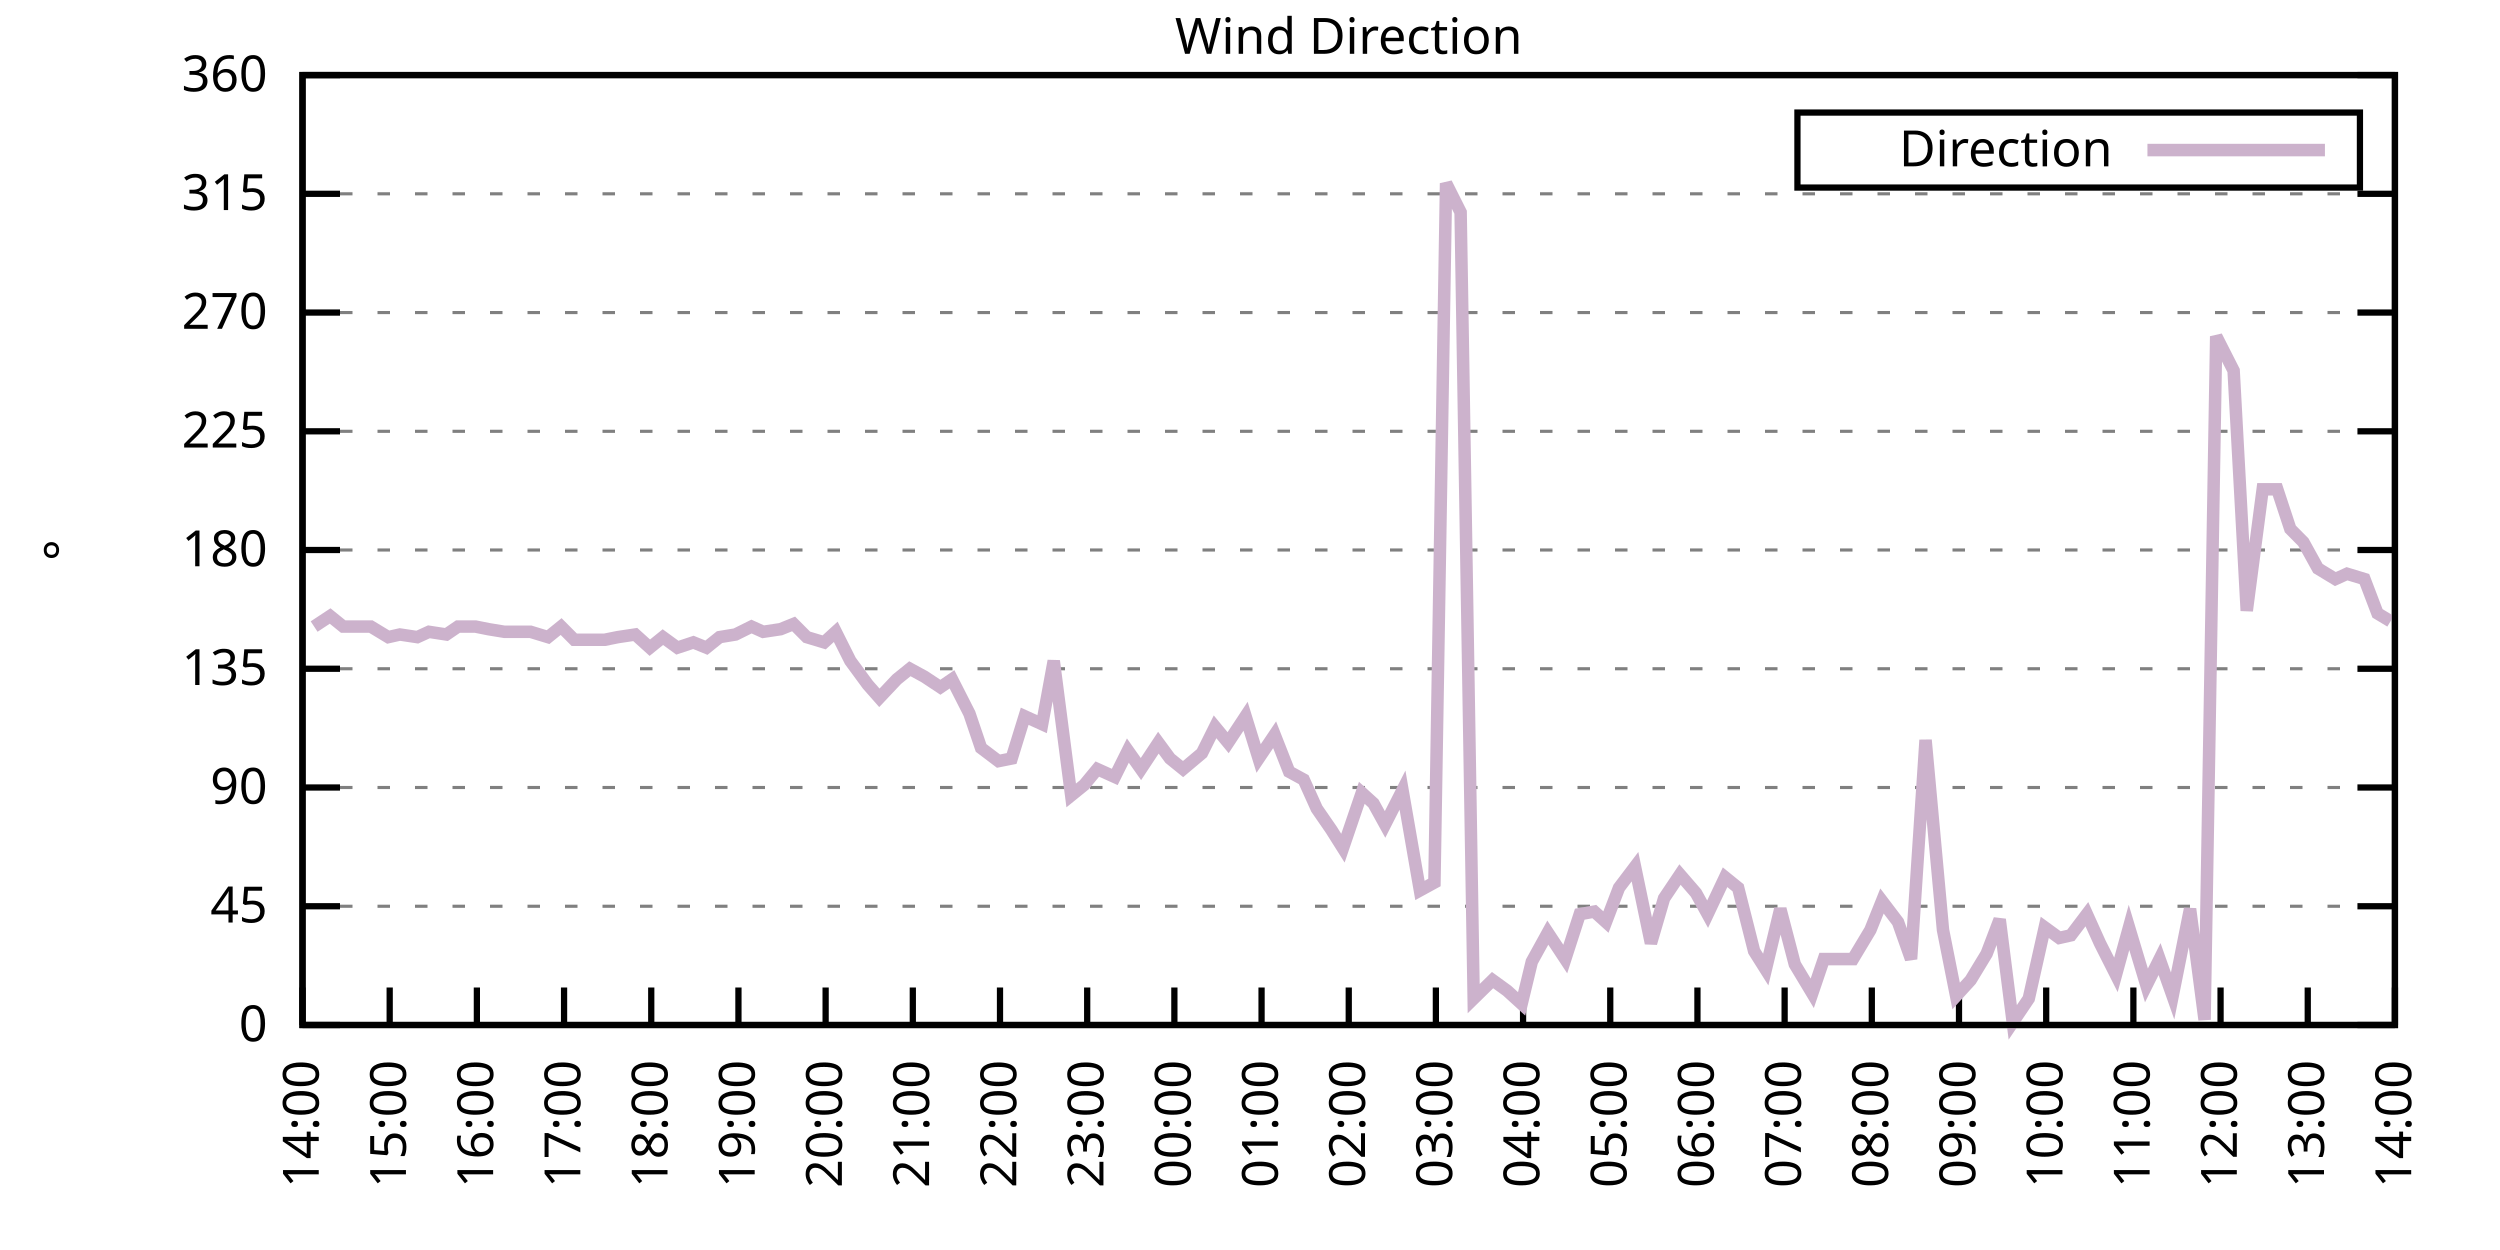
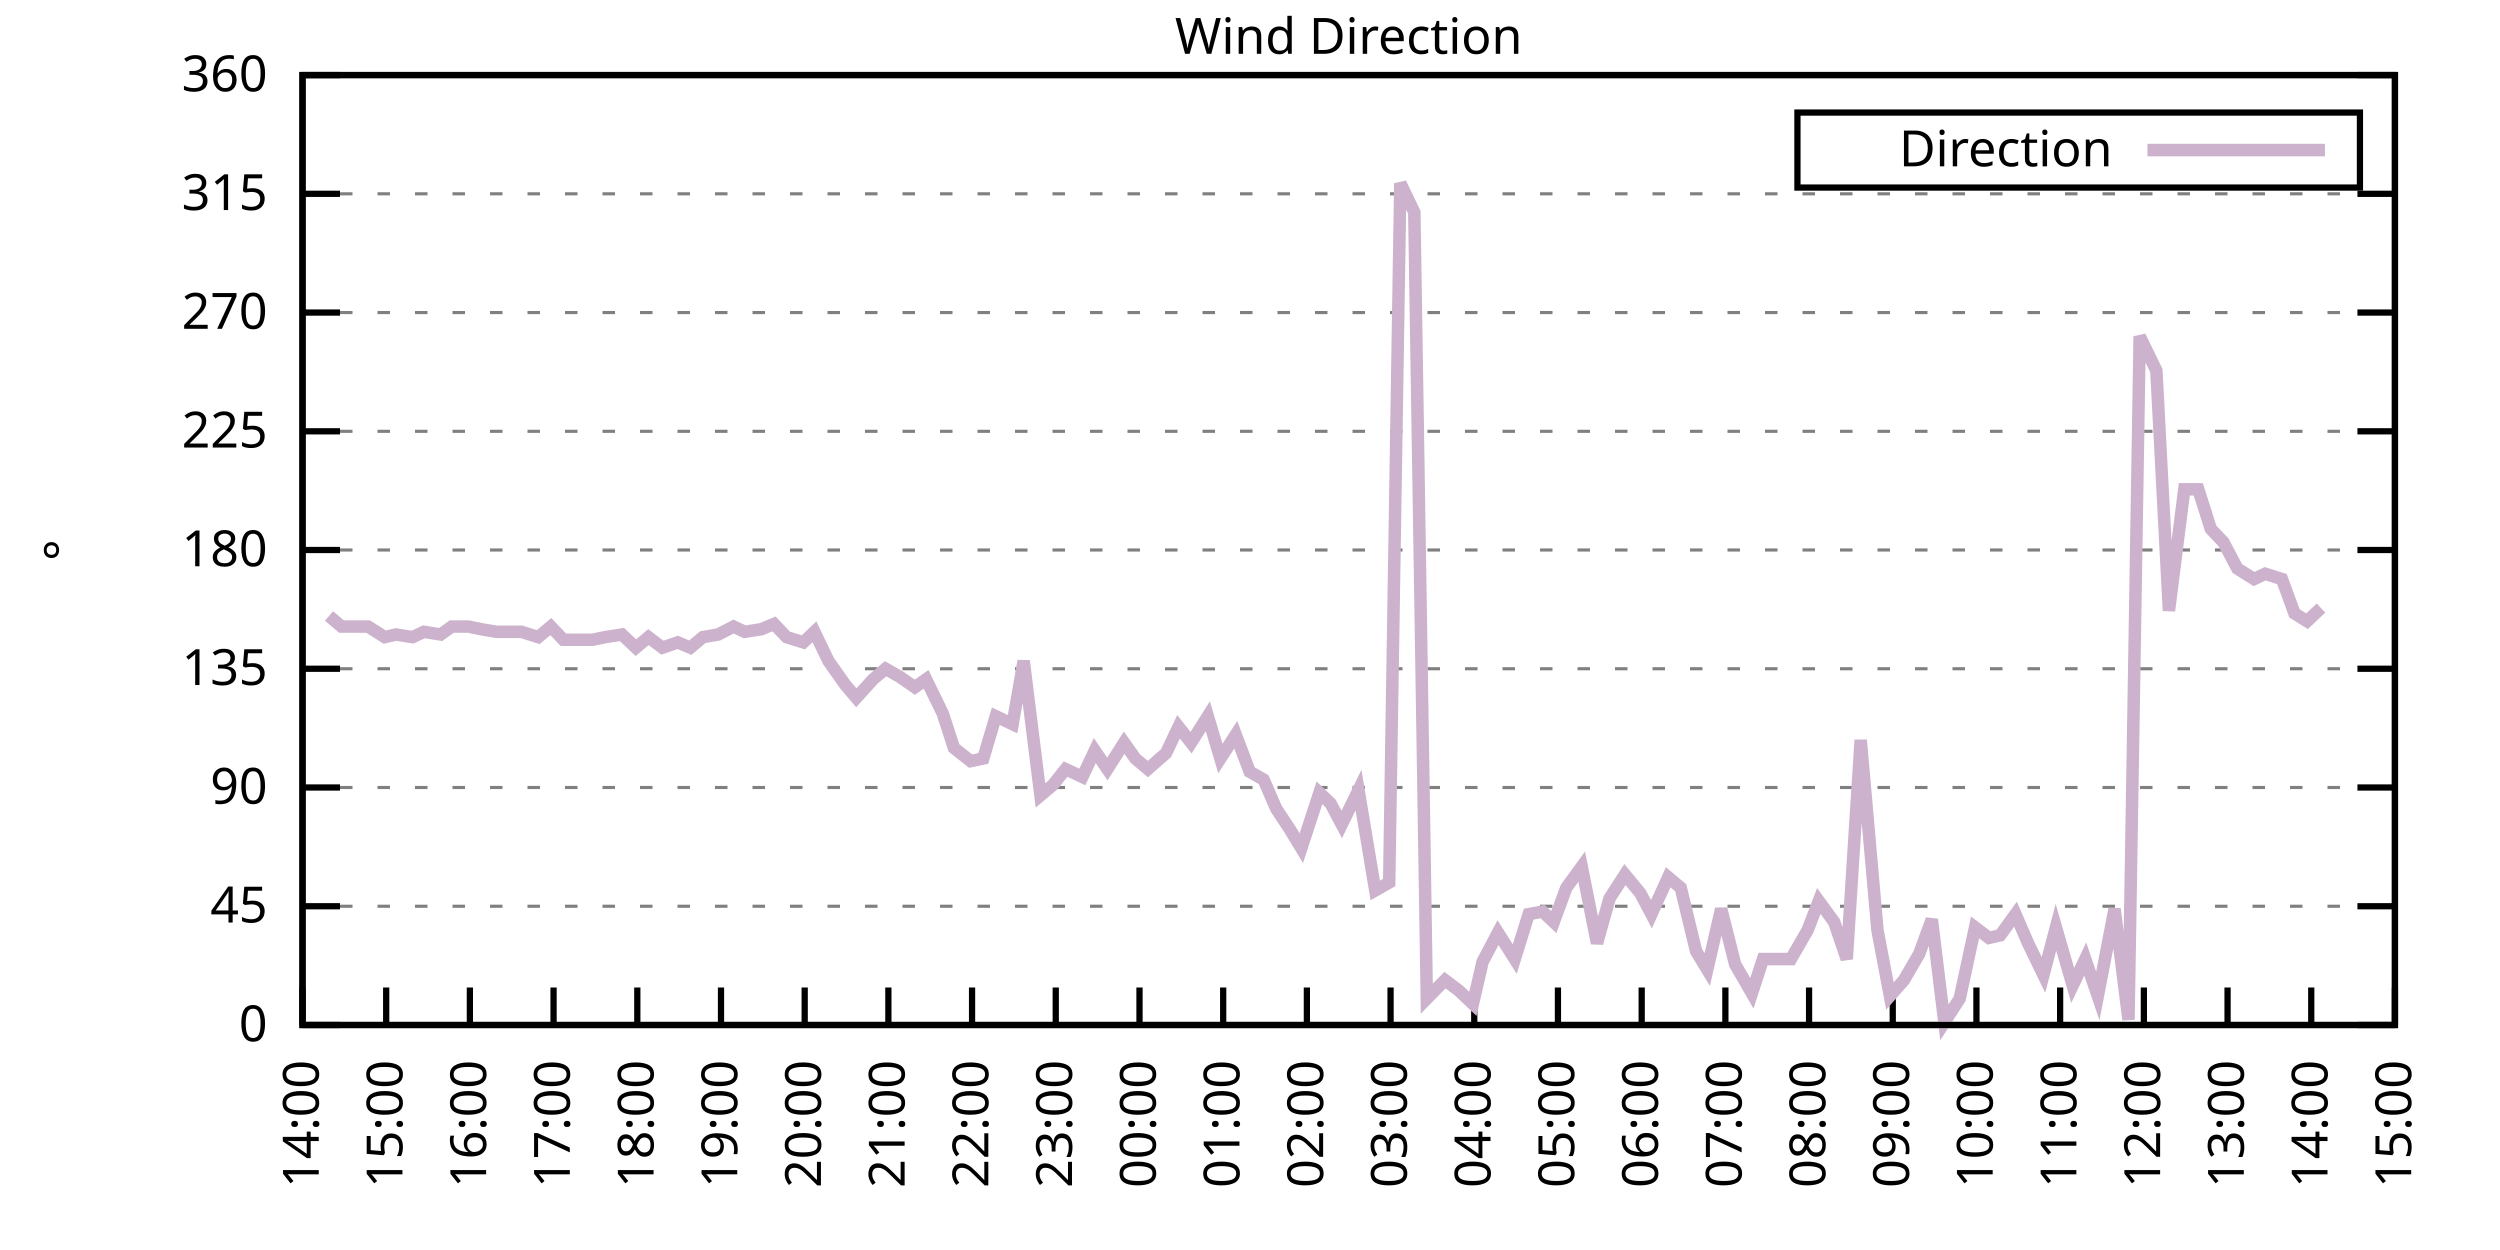
<svg xmlns="http://www.w3.org/2000/svg" xmlns:xlink="http://www.w3.org/1999/xlink" width="400" height="200" viewBox="0 0 400 200">
  <g id="gnuplot_canvas">
    <rect x="0" y="0" width="400" height="200" fill="none" />
    <defs>
      <circle id="gpDot" r="0.5" stroke-width="0.5" stroke="currentColor" />
      <path id="gpPt0" stroke-width="0.333" stroke="currentColor" d="M-1,0 h2 M0,-1 v2" />
      <path id="gpPt1" stroke-width="0.333" stroke="currentColor" d="M-1,-1 L1,1 M1,-1 L-1,1" />
      <path id="gpPt2" stroke-width="0.333" stroke="currentColor" d="M-1,0 L1,0 M0,-1 L0,1 M-1,-1 L1,1 M-1,1 L1,-1" />
      <rect id="gpPt3" stroke-width="0.333" stroke="currentColor" x="-1" y="-1" width="2" height="2" />
      <rect id="gpPt4" stroke-width="0.333" stroke="currentColor" fill="currentColor" x="-1" y="-1" width="2" height="2" />
      <circle id="gpPt5" stroke-width="0.333" stroke="currentColor" cx="0" cy="0" r="1" />
      <use xlink:href="#gpPt5" id="gpPt6" fill="currentColor" stroke="none" />
      <path id="gpPt7" stroke-width="0.333" stroke="currentColor" d="M0,-1.33 L-1.33,0.67 L1.33,0.67 z" />
      <use xlink:href="#gpPt7" id="gpPt8" fill="currentColor" stroke="none" />
      <use xlink:href="#gpPt7" id="gpPt9" stroke="currentColor" transform="rotate(180)" />
      <use xlink:href="#gpPt9" id="gpPt10" fill="currentColor" stroke="none" />
      <use xlink:href="#gpPt3" id="gpPt11" stroke="currentColor" transform="rotate(45)" />
      <use xlink:href="#gpPt11" id="gpPt12" fill="currentColor" stroke="none" />
      <path id="gpPt13" stroke-width="0.333" stroke="currentColor" d="M0,1.330 L1.265,0.411 L0.782,-1.067 L-0.782,-1.076 L-1.265,0.411 z" />
      <use xlink:href="#gpPt13" id="gpPt14" fill="currentColor" stroke="none" />
      <filter id="textbox" filterUnits="objectBoundingBox" x="0" y="0" height="1" width="1">
        <feFlood flood-color="white" flood-opacity="1" result="bgnd" />
        <feComposite in="SourceGraphic" in2="bgnd" operator="atop" />
      </filter>
      <filter id="greybox" filterUnits="objectBoundingBox" x="0" y="0" height="1" width="1">
        <feFlood flood-color="lightgrey" flood-opacity="1" result="grey" />
        <feComposite in="SourceGraphic" in2="grey" operator="atop" />
      </filter>
    </defs>
    <g fill="none" color="white" stroke="currentColor" stroke-width="1.00" stroke-linecap="butt" stroke-linejoin="miter">
</g>
    <g fill="none" color="black" stroke="currentColor" stroke-width="1.00" stroke-linecap="butt" stroke-linejoin="miter">
      <g stroke="none" shape-rendering="crispEdges">
        <polygon fill="rgb(255, 255, 255)" points="48.40,164.00 383.18,164.00 383.18,12.02 48.40,12.02 " />
      </g>
    </g>
    <g fill="none" color="black" stroke="currentColor" stroke-width="1.00" stroke-linecap="butt" stroke-linejoin="miter">
</g>
    <g fill="none" color="black" stroke="black" stroke-width="0.50" stroke-linecap="butt" stroke-linejoin="miter">
</g>
    <g fill="none" color="gray" stroke="currentColor" stroke-width="0.50" stroke-linecap="butt" stroke-linejoin="miter">
      <path stroke="gray" stroke-dasharray="2,4" class="gridline" d="M48.40,164.00 L383.19,164.00  " />
    </g>
    <g fill="none" color="gray" stroke="gray" stroke-width="1.00" stroke-linecap="butt" stroke-linejoin="miter">
</g>
    <g fill="none" color="black" stroke="currentColor" stroke-width="1.00" stroke-linecap="butt" stroke-linejoin="miter">
      <path stroke="black" d="M48.40,164.00 L54.40,164.00 M383.19,164.00 L377.19,164.00  " />
      <g transform="translate(42.80,166.60)" stroke="none" fill="black" font-family="Sans" font-size="8.00" text-anchor="end">
        <text>
          <tspan font-family="Sans"> 0</tspan>
        </text>
      </g>
    </g>
    <g fill="none" color="black" stroke="currentColor" stroke-width="1.00" stroke-linecap="butt" stroke-linejoin="miter">
</g>
    <g fill="none" color="black" stroke="black" stroke-width="0.50" stroke-linecap="butt" stroke-linejoin="miter">
</g>
    <g fill="none" color="gray" stroke="currentColor" stroke-width="0.50" stroke-linecap="butt" stroke-linejoin="miter">
      <path stroke="gray" stroke-dasharray="2,4" class="gridline" d="M48.40,145.00 L383.19,145.00  " />
    </g>
    <g fill="none" color="gray" stroke="gray" stroke-width="1.00" stroke-linecap="butt" stroke-linejoin="miter">
</g>
    <g fill="none" color="black" stroke="currentColor" stroke-width="1.00" stroke-linecap="butt" stroke-linejoin="miter">
      <path stroke="black" d="M48.40,145.00 L54.40,145.00 M383.19,145.00 L377.19,145.00  " />
      <g transform="translate(42.80,147.60)" stroke="none" fill="black" font-family="Sans" font-size="8.00" text-anchor="end">
        <text>
          <tspan font-family="Sans"> 45</tspan>
        </text>
      </g>
    </g>
    <g fill="none" color="black" stroke="currentColor" stroke-width="1.00" stroke-linecap="butt" stroke-linejoin="miter">
</g>
    <g fill="none" color="black" stroke="black" stroke-width="0.50" stroke-linecap="butt" stroke-linejoin="miter">
</g>
    <g fill="none" color="gray" stroke="currentColor" stroke-width="0.50" stroke-linecap="butt" stroke-linejoin="miter">
      <path stroke="gray" stroke-dasharray="2,4" class="gridline" d="M48.40,126.00 L383.19,126.00  " />
    </g>
    <g fill="none" color="gray" stroke="gray" stroke-width="1.00" stroke-linecap="butt" stroke-linejoin="miter">
</g>
    <g fill="none" color="black" stroke="currentColor" stroke-width="1.00" stroke-linecap="butt" stroke-linejoin="miter">
      <path stroke="black" d="M48.40,126.00 L54.40,126.00 M383.19,126.00 L377.19,126.00  " />
      <g transform="translate(42.80,128.60)" stroke="none" fill="black" font-family="Sans" font-size="8.00" text-anchor="end">
        <text>
          <tspan font-family="Sans"> 90</tspan>
        </text>
      </g>
    </g>
    <g fill="none" color="black" stroke="currentColor" stroke-width="1.00" stroke-linecap="butt" stroke-linejoin="miter">
</g>
    <g fill="none" color="black" stroke="black" stroke-width="0.50" stroke-linecap="butt" stroke-linejoin="miter">
</g>
    <g fill="none" color="gray" stroke="currentColor" stroke-width="0.50" stroke-linecap="butt" stroke-linejoin="miter">
      <path stroke="gray" stroke-dasharray="2,4" class="gridline" d="M48.40,107.00 L383.19,107.00  " />
    </g>
    <g fill="none" color="gray" stroke="gray" stroke-width="1.00" stroke-linecap="butt" stroke-linejoin="miter">
</g>
    <g fill="none" color="black" stroke="currentColor" stroke-width="1.00" stroke-linecap="butt" stroke-linejoin="miter">
      <path stroke="black" d="M48.40,107.00 L54.40,107.00 M383.19,107.00 L377.19,107.00  " />
      <g transform="translate(42.80,109.60)" stroke="none" fill="black" font-family="Sans" font-size="8.00" text-anchor="end">
        <text>
          <tspan font-family="Sans"> 135</tspan>
        </text>
      </g>
    </g>
    <g fill="none" color="black" stroke="currentColor" stroke-width="1.00" stroke-linecap="butt" stroke-linejoin="miter">
</g>
    <g fill="none" color="black" stroke="black" stroke-width="0.50" stroke-linecap="butt" stroke-linejoin="miter">
</g>
    <g fill="none" color="gray" stroke="currentColor" stroke-width="0.50" stroke-linecap="butt" stroke-linejoin="miter">
      <path stroke="gray" stroke-dasharray="2,4" class="gridline" d="M48.40,88.00 L383.19,88.00  " />
    </g>
    <g fill="none" color="gray" stroke="gray" stroke-width="1.00" stroke-linecap="butt" stroke-linejoin="miter">
</g>
    <g fill="none" color="black" stroke="currentColor" stroke-width="1.00" stroke-linecap="butt" stroke-linejoin="miter">
      <path stroke="black" d="M48.40,88.00 L54.40,88.00 M383.19,88.00 L377.19,88.00  " />
      <g transform="translate(42.80,90.60)" stroke="none" fill="black" font-family="Sans" font-size="8.00" text-anchor="end">
        <text>
          <tspan font-family="Sans"> 180</tspan>
        </text>
      </g>
    </g>
    <g fill="none" color="black" stroke="currentColor" stroke-width="1.00" stroke-linecap="butt" stroke-linejoin="miter">
</g>
    <g fill="none" color="black" stroke="black" stroke-width="0.50" stroke-linecap="butt" stroke-linejoin="miter">
</g>
    <g fill="none" color="gray" stroke="currentColor" stroke-width="0.50" stroke-linecap="butt" stroke-linejoin="miter">
      <path stroke="gray" stroke-dasharray="2,4" class="gridline" d="M48.40,69.01 L383.19,69.01  " />
    </g>
    <g fill="none" color="gray" stroke="gray" stroke-width="1.00" stroke-linecap="butt" stroke-linejoin="miter">
</g>
    <g fill="none" color="black" stroke="currentColor" stroke-width="1.00" stroke-linecap="butt" stroke-linejoin="miter">
      <path stroke="black" d="M48.40,69.01 L54.40,69.01 M383.19,69.01 L377.19,69.01  " />
      <g transform="translate(42.80,71.61)" stroke="none" fill="black" font-family="Sans" font-size="8.00" text-anchor="end">
        <text>
          <tspan font-family="Sans"> 225</tspan>
        </text>
      </g>
    </g>
    <g fill="none" color="black" stroke="currentColor" stroke-width="1.00" stroke-linecap="butt" stroke-linejoin="miter">
</g>
    <g fill="none" color="black" stroke="black" stroke-width="0.50" stroke-linecap="butt" stroke-linejoin="miter">
</g>
    <g fill="none" color="gray" stroke="currentColor" stroke-width="0.50" stroke-linecap="butt" stroke-linejoin="miter">
      <path stroke="gray" stroke-dasharray="2,4" class="gridline" d="M48.40,50.01 L383.19,50.01  " />
    </g>
    <g fill="none" color="gray" stroke="gray" stroke-width="1.00" stroke-linecap="butt" stroke-linejoin="miter">
</g>
    <g fill="none" color="black" stroke="currentColor" stroke-width="1.00" stroke-linecap="butt" stroke-linejoin="miter">
      <path stroke="black" d="M48.40,50.01 L54.40,50.01 M383.19,50.01 L377.19,50.01  " />
      <g transform="translate(42.80,52.61)" stroke="none" fill="black" font-family="Sans" font-size="8.00" text-anchor="end">
        <text>
          <tspan font-family="Sans"> 270</tspan>
        </text>
      </g>
    </g>
    <g fill="none" color="black" stroke="currentColor" stroke-width="1.00" stroke-linecap="butt" stroke-linejoin="miter">
</g>
    <g fill="none" color="black" stroke="black" stroke-width="0.50" stroke-linecap="butt" stroke-linejoin="miter">
</g>
    <g fill="none" color="gray" stroke="currentColor" stroke-width="0.50" stroke-linecap="butt" stroke-linejoin="miter">
      <path stroke="gray" stroke-dasharray="2,4" class="gridline" d="M48.40,31.01 L383.19,31.01  " />
    </g>
    <g fill="none" color="gray" stroke="gray" stroke-width="1.00" stroke-linecap="butt" stroke-linejoin="miter">
</g>
    <g fill="none" color="black" stroke="currentColor" stroke-width="1.00" stroke-linecap="butt" stroke-linejoin="miter">
      <path stroke="black" d="M48.40,31.01 L54.40,31.01 M383.19,31.01 L377.19,31.01  " />
      <g transform="translate(42.80,33.61)" stroke="none" fill="black" font-family="Sans" font-size="8.00" text-anchor="end">
        <text>
          <tspan font-family="Sans"> 315</tspan>
        </text>
      </g>
    </g>
    <g fill="none" color="black" stroke="currentColor" stroke-width="1.00" stroke-linecap="butt" stroke-linejoin="miter">
</g>
    <g fill="none" color="black" stroke="black" stroke-width="0.50" stroke-linecap="butt" stroke-linejoin="miter">
</g>
    <g fill="none" color="gray" stroke="currentColor" stroke-width="0.50" stroke-linecap="butt" stroke-linejoin="miter">
      <path stroke="gray" stroke-dasharray="2,4" class="gridline" d="M48.40,12.01 L383.19,12.01  " />
    </g>
    <g fill="none" color="gray" stroke="gray" stroke-width="1.00" stroke-linecap="butt" stroke-linejoin="miter">
</g>
    <g fill="none" color="black" stroke="currentColor" stroke-width="1.00" stroke-linecap="butt" stroke-linejoin="miter">
      <path stroke="black" d="M48.40,12.01 L54.40,12.01 M383.19,12.01 L377.19,12.01  " />
      <g transform="translate(42.80,14.61)" stroke="none" fill="black" font-family="Sans" font-size="8.00" text-anchor="end">
        <text>
          <tspan font-family="Sans"> 360</tspan>
        </text>
      </g>
    </g>
    <g fill="none" color="black" stroke="currentColor" stroke-width="1.00" stroke-linecap="butt" stroke-linejoin="miter">
      <path stroke="black" d="M48.40,164.00 L48.40,158.00  " />
      <g transform="translate(51.00,169.60) rotate(270.00)" stroke="none" fill="black" font-family="Sans" font-size="8.00" text-anchor="end">
        <text>
          <tspan font-family="Sans">14:00</tspan>
        </text>
      </g>
    </g>
    <g fill="none" color="black" stroke="currentColor" stroke-width="1.00" stroke-linecap="butt" stroke-linejoin="miter">
-       <path stroke="black" d="M62.35,164.00 L62.35,158.00  " />
-       <g transform="translate(64.95,169.60) rotate(270.00)" stroke="none" fill="black" font-family="Sans" font-size="8.00" text-anchor="end">
+       <path stroke="black" d="M61.79,164.00 L61.79,158.00  " />
+       <g transform="translate(64.39,169.60) rotate(270.00)" stroke="none" fill="black" font-family="Sans" font-size="8.00" text-anchor="end">
        <text>
          <tspan font-family="Sans">15:00</tspan>
        </text>
      </g>
    </g>
    <g fill="none" color="black" stroke="currentColor" stroke-width="1.00" stroke-linecap="butt" stroke-linejoin="miter">
-       <path stroke="black" d="M76.30,164.00 L76.30,158.00  " />
-       <g transform="translate(78.90,169.60) rotate(270.00)" stroke="none" fill="black" font-family="Sans" font-size="8.00" text-anchor="end">
+       <path stroke="black" d="M75.18,164.00 L75.18,158.00  " />
+       <g transform="translate(77.78,169.60) rotate(270.00)" stroke="none" fill="black" font-family="Sans" font-size="8.00" text-anchor="end">
        <text>
          <tspan font-family="Sans">16:00</tspan>
        </text>
      </g>
    </g>
    <g fill="none" color="black" stroke="currentColor" stroke-width="1.00" stroke-linecap="butt" stroke-linejoin="miter">
-       <path stroke="black" d="M90.25,164.00 L90.25,158.00  " />
-       <g transform="translate(92.85,169.60) rotate(270.00)" stroke="none" fill="black" font-family="Sans" font-size="8.00" text-anchor="end">
+       <path stroke="black" d="M88.57,164.00 L88.57,158.00  " />
+       <g transform="translate(91.17,169.60) rotate(270.00)" stroke="none" fill="black" font-family="Sans" font-size="8.00" text-anchor="end">
        <text>
          <tspan font-family="Sans">17:00</tspan>
        </text>
      </g>
    </g>
    <g fill="none" color="black" stroke="currentColor" stroke-width="1.00" stroke-linecap="butt" stroke-linejoin="miter">
-       <path stroke="black" d="M104.20,164.00 L104.20,158.00  " />
-       <g transform="translate(106.80,169.60) rotate(270.00)" stroke="none" fill="black" font-family="Sans" font-size="8.00" text-anchor="end">
+       <path stroke="black" d="M101.97,164.00 L101.97,158.00  " />
+       <g transform="translate(104.57,169.60) rotate(270.00)" stroke="none" fill="black" font-family="Sans" font-size="8.00" text-anchor="end">
        <text>
          <tspan font-family="Sans">18:00</tspan>
        </text>
      </g>
    </g>
    <g fill="none" color="black" stroke="currentColor" stroke-width="1.00" stroke-linecap="butt" stroke-linejoin="miter">
-       <path stroke="black" d="M118.15,164.00 L118.15,158.00  " />
-       <g transform="translate(120.75,169.60) rotate(270.00)" stroke="none" fill="black" font-family="Sans" font-size="8.00" text-anchor="end">
+       <path stroke="black" d="M115.36,164.00 L115.36,158.00  " />
+       <g transform="translate(117.96,169.60) rotate(270.00)" stroke="none" fill="black" font-family="Sans" font-size="8.00" text-anchor="end">
        <text>
          <tspan font-family="Sans">19:00</tspan>
        </text>
      </g>
    </g>
    <g fill="none" color="black" stroke="currentColor" stroke-width="1.00" stroke-linecap="butt" stroke-linejoin="miter">
-       <path stroke="black" d="M132.10,164.00 L132.10,158.00  " />
-       <g transform="translate(134.70,169.60) rotate(270.00)" stroke="none" fill="black" font-family="Sans" font-size="8.00" text-anchor="end">
+       <path stroke="black" d="M128.75,164.00 L128.75,158.00  " />
+       <g transform="translate(131.35,169.60) rotate(270.00)" stroke="none" fill="black" font-family="Sans" font-size="8.00" text-anchor="end">
        <text>
          <tspan font-family="Sans">20:00</tspan>
        </text>
      </g>
    </g>
    <g fill="none" color="black" stroke="currentColor" stroke-width="1.00" stroke-linecap="butt" stroke-linejoin="miter">
-       <path stroke="black" d="M146.05,164.00 L146.05,158.00  " />
-       <g transform="translate(148.65,169.60) rotate(270.00)" stroke="none" fill="black" font-family="Sans" font-size="8.00" text-anchor="end">
+       <path stroke="black" d="M142.14,164.00 L142.14,158.00  " />
+       <g transform="translate(144.74,169.60) rotate(270.00)" stroke="none" fill="black" font-family="Sans" font-size="8.00" text-anchor="end">
        <text>
          <tspan font-family="Sans">21:00</tspan>
        </text>
      </g>
    </g>
    <g fill="none" color="black" stroke="currentColor" stroke-width="1.00" stroke-linecap="butt" stroke-linejoin="miter">
-       <path stroke="black" d="M160.00,164.00 L160.00,158.00  " />
-       <g transform="translate(162.60,169.60) rotate(270.00)" stroke="none" fill="black" font-family="Sans" font-size="8.00" text-anchor="end">
+       <path stroke="black" d="M155.53,164.00 L155.53,158.00  " />
+       <g transform="translate(158.13,169.60) rotate(270.00)" stroke="none" fill="black" font-family="Sans" font-size="8.00" text-anchor="end">
        <text>
          <tspan font-family="Sans">22:00</tspan>
        </text>
      </g>
    </g>
    <g fill="none" color="black" stroke="currentColor" stroke-width="1.00" stroke-linecap="butt" stroke-linejoin="miter">
-       <path stroke="black" d="M173.95,164.00 L173.95,158.00  " />
-       <g transform="translate(176.55,169.60) rotate(270.00)" stroke="none" fill="black" font-family="Sans" font-size="8.00" text-anchor="end">
+       <path stroke="black" d="M168.92,164.00 L168.92,158.00  " />
+       <g transform="translate(171.52,169.60) rotate(270.00)" stroke="none" fill="black" font-family="Sans" font-size="8.00" text-anchor="end">
        <text>
          <tspan font-family="Sans">23:00</tspan>
        </text>
      </g>
    </g>
    <g fill="none" color="black" stroke="currentColor" stroke-width="1.00" stroke-linecap="butt" stroke-linejoin="miter">
-       <path stroke="black" d="M187.90,164.00 L187.90,158.00  " />
-       <g transform="translate(190.50,169.60) rotate(270.00)" stroke="none" fill="black" font-family="Sans" font-size="8.00" text-anchor="end">
+       <path stroke="black" d="M182.32,164.00 L182.32,158.00  " />
+       <g transform="translate(184.92,169.60) rotate(270.00)" stroke="none" fill="black" font-family="Sans" font-size="8.00" text-anchor="end">
        <text>
          <tspan font-family="Sans">00:00</tspan>
        </text>
      </g>
    </g>
    <g fill="none" color="black" stroke="currentColor" stroke-width="1.00" stroke-linecap="butt" stroke-linejoin="miter">
-       <path stroke="black" d="M201.85,164.00 L201.85,158.00  " />
-       <g transform="translate(204.45,169.60) rotate(270.00)" stroke="none" fill="black" font-family="Sans" font-size="8.00" text-anchor="end">
+       <path stroke="black" d="M195.71,164.00 L195.71,158.00  " />
+       <g transform="translate(198.31,169.60) rotate(270.00)" stroke="none" fill="black" font-family="Sans" font-size="8.00" text-anchor="end">
        <text>
          <tspan font-family="Sans">01:00</tspan>
        </text>
      </g>
    </g>
    <g fill="none" color="black" stroke="currentColor" stroke-width="1.00" stroke-linecap="butt" stroke-linejoin="miter">
-       <path stroke="black" d="M215.80,164.00 L215.80,158.00  " />
-       <g transform="translate(218.40,169.60) rotate(270.00)" stroke="none" fill="black" font-family="Sans" font-size="8.00" text-anchor="end">
+       <path stroke="black" d="M209.10,164.00 L209.10,158.00  " />
+       <g transform="translate(211.70,169.60) rotate(270.00)" stroke="none" fill="black" font-family="Sans" font-size="8.00" text-anchor="end">
        <text>
          <tspan font-family="Sans">02:00</tspan>
        </text>
      </g>
    </g>
    <g fill="none" color="black" stroke="currentColor" stroke-width="1.00" stroke-linecap="butt" stroke-linejoin="miter">
-       <path stroke="black" d="M229.74,164.00 L229.74,158.00  " />
-       <g transform="translate(232.34,169.60) rotate(270.00)" stroke="none" fill="black" font-family="Sans" font-size="8.00" text-anchor="end">
+       <path stroke="black" d="M222.49,164.00 L222.49,158.00  " />
+       <g transform="translate(225.09,169.60) rotate(270.00)" stroke="none" fill="black" font-family="Sans" font-size="8.00" text-anchor="end">
        <text>
          <tspan font-family="Sans">03:00</tspan>
        </text>
      </g>
    </g>
    <g fill="none" color="black" stroke="currentColor" stroke-width="1.00" stroke-linecap="butt" stroke-linejoin="miter">
-       <path stroke="black" d="M243.69,164.00 L243.69,158.00  " />
-       <g transform="translate(246.29,169.60) rotate(270.00)" stroke="none" fill="black" font-family="Sans" font-size="8.00" text-anchor="end">
+       <path stroke="black" d="M235.88,164.00 L235.88,158.00  " />
+       <g transform="translate(238.48,169.60) rotate(270.00)" stroke="none" fill="black" font-family="Sans" font-size="8.00" text-anchor="end">
        <text>
          <tspan font-family="Sans">04:00</tspan>
        </text>
      </g>
    </g>
    <g fill="none" color="black" stroke="currentColor" stroke-width="1.00" stroke-linecap="butt" stroke-linejoin="miter">
-       <path stroke="black" d="M257.64,164.00 L257.64,158.00  " />
-       <g transform="translate(260.24,169.60) rotate(270.00)" stroke="none" fill="black" font-family="Sans" font-size="8.00" text-anchor="end">
+       <path stroke="black" d="M249.27,164.00 L249.27,158.00  " />
+       <g transform="translate(251.87,169.60) rotate(270.00)" stroke="none" fill="black" font-family="Sans" font-size="8.00" text-anchor="end">
        <text>
          <tspan font-family="Sans">05:00</tspan>
        </text>
      </g>
    </g>
    <g fill="none" color="black" stroke="currentColor" stroke-width="1.00" stroke-linecap="butt" stroke-linejoin="miter">
-       <path stroke="black" d="M271.59,164.00 L271.59,158.00  " />
-       <g transform="translate(274.19,169.60) rotate(270.00)" stroke="none" fill="black" font-family="Sans" font-size="8.00" text-anchor="end">
+       <path stroke="black" d="M262.67,164.00 L262.67,158.00  " />
+       <g transform="translate(265.27,169.60) rotate(270.00)" stroke="none" fill="black" font-family="Sans" font-size="8.00" text-anchor="end">
        <text>
          <tspan font-family="Sans">06:00</tspan>
        </text>
      </g>
    </g>
    <g fill="none" color="black" stroke="currentColor" stroke-width="1.00" stroke-linecap="butt" stroke-linejoin="miter">
-       <path stroke="black" d="M285.54,164.00 L285.54,158.00  " />
-       <g transform="translate(288.14,169.60) rotate(270.00)" stroke="none" fill="black" font-family="Sans" font-size="8.00" text-anchor="end">
+       <path stroke="black" d="M276.06,164.00 L276.06,158.00  " />
+       <g transform="translate(278.66,169.60) rotate(270.00)" stroke="none" fill="black" font-family="Sans" font-size="8.00" text-anchor="end">
        <text>
          <tspan font-family="Sans">07:00</tspan>
        </text>
      </g>
    </g>
    <g fill="none" color="black" stroke="currentColor" stroke-width="1.00" stroke-linecap="butt" stroke-linejoin="miter">
-       <path stroke="black" d="M299.49,164.00 L299.49,158.00  " />
-       <g transform="translate(302.09,169.60) rotate(270.00)" stroke="none" fill="black" font-family="Sans" font-size="8.00" text-anchor="end">
+       <path stroke="black" d="M289.45,164.00 L289.45,158.00  " />
+       <g transform="translate(292.05,169.60) rotate(270.00)" stroke="none" fill="black" font-family="Sans" font-size="8.00" text-anchor="end">
        <text>
          <tspan font-family="Sans">08:00</tspan>
        </text>
      </g>
    </g>
    <g fill="none" color="black" stroke="currentColor" stroke-width="1.00" stroke-linecap="butt" stroke-linejoin="miter">
-       <path stroke="black" d="M313.44,164.00 L313.44,158.00  " />
-       <g transform="translate(316.04,169.60) rotate(270.00)" stroke="none" fill="black" font-family="Sans" font-size="8.00" text-anchor="end">
+       <path stroke="black" d="M302.84,164.00 L302.84,158.00  " />
+       <g transform="translate(305.44,169.60) rotate(270.00)" stroke="none" fill="black" font-family="Sans" font-size="8.00" text-anchor="end">
        <text>
          <tspan font-family="Sans">09:00</tspan>
        </text>
      </g>
    </g>
    <g fill="none" color="black" stroke="currentColor" stroke-width="1.00" stroke-linecap="butt" stroke-linejoin="miter">
-       <path stroke="black" d="M327.39,164.00 L327.39,158.00  " />
-       <g transform="translate(329.99,169.60) rotate(270.00)" stroke="none" fill="black" font-family="Sans" font-size="8.00" text-anchor="end">
+       <path stroke="black" d="M316.23,164.00 L316.23,158.00  " />
+       <g transform="translate(318.83,169.60) rotate(270.00)" stroke="none" fill="black" font-family="Sans" font-size="8.00" text-anchor="end">
        <text>
          <tspan font-family="Sans">10:00</tspan>
        </text>
      </g>
    </g>
    <g fill="none" color="black" stroke="currentColor" stroke-width="1.00" stroke-linecap="butt" stroke-linejoin="miter">
-       <path stroke="black" d="M341.34,164.00 L341.34,158.00  " />
-       <g transform="translate(343.94,169.60) rotate(270.00)" stroke="none" fill="black" font-family="Sans" font-size="8.00" text-anchor="end">
+       <path stroke="black" d="M329.62,164.00 L329.62,158.00  " />
+       <g transform="translate(332.22,169.60) rotate(270.00)" stroke="none" fill="black" font-family="Sans" font-size="8.00" text-anchor="end">
        <text>
          <tspan font-family="Sans">11:00</tspan>
        </text>
      </g>
    </g>
    <g fill="none" color="black" stroke="currentColor" stroke-width="1.00" stroke-linecap="butt" stroke-linejoin="miter">
-       <path stroke="black" d="M355.29,164.00 L355.29,158.00  " />
-       <g transform="translate(357.89,169.60) rotate(270.00)" stroke="none" fill="black" font-family="Sans" font-size="8.00" text-anchor="end">
+       <path stroke="black" d="M343.02,164.00 L343.02,158.00  " />
+       <g transform="translate(345.62,169.60) rotate(270.00)" stroke="none" fill="black" font-family="Sans" font-size="8.00" text-anchor="end">
        <text>
          <tspan font-family="Sans">12:00</tspan>
        </text>
      </g>
    </g>
    <g fill="none" color="black" stroke="currentColor" stroke-width="1.00" stroke-linecap="butt" stroke-linejoin="miter">
-       <path stroke="black" d="M369.24,164.00 L369.24,158.00  " />
-       <g transform="translate(371.84,169.60) rotate(270.00)" stroke="none" fill="black" font-family="Sans" font-size="8.00" text-anchor="end">
+       <path stroke="black" d="M356.41,164.00 L356.41,158.00  " />
+       <g transform="translate(359.01,169.60) rotate(270.00)" stroke="none" fill="black" font-family="Sans" font-size="8.00" text-anchor="end">
        <text>
          <tspan font-family="Sans">13:00</tspan>
+         </text>
+       </g>
+     </g>
+     <g fill="none" color="black" stroke="currentColor" stroke-width="1.00" stroke-linecap="butt" stroke-linejoin="miter">
+       <path stroke="black" d="M369.80,164.00 L369.80,158.00  " />
+       <g transform="translate(372.40,169.60) rotate(270.00)" stroke="none" fill="black" font-family="Sans" font-size="8.00" text-anchor="end">
+         <text>
+           <tspan font-family="Sans">14:00</tspan>
        </text>
      </g>
    </g>
    <g fill="none" color="black" stroke="currentColor" stroke-width="1.00" stroke-linecap="butt" stroke-linejoin="miter">
      <path stroke="black" d="M383.19,164.00 L383.19,158.00  " />
      <g transform="translate(385.79,169.60) rotate(270.00)" stroke="none" fill="black" font-family="Sans" font-size="8.00" text-anchor="end">
        <text>
-           <tspan font-family="Sans">14:00</tspan>
+           <tspan font-family="Sans">15:00</tspan>
        </text>
      </g>
    </g>
    <g fill="none" color="black" stroke="currentColor" stroke-width="1.00" stroke-linecap="butt" stroke-linejoin="miter">
</g>
    <g fill="none" color="black" stroke="currentColor" stroke-width="1.00" stroke-linecap="butt" stroke-linejoin="miter">
      <path stroke="black" d="M48.40,12.01 L48.40,164.00 L383.19,164.00 L383.19,12.01 L48.40,12.01 Z  " />
    </g>
    <g fill="none" color="black" stroke="currentColor" stroke-width="1.00" stroke-linecap="butt" stroke-linejoin="miter">
</g>
    <g fill="none" color="black" stroke="currentColor" stroke-width="1.00" stroke-linecap="butt" stroke-linejoin="miter">
      <path stroke="black" d="M287.59,30.01 L287.59,18.01 L377.59,18.01 L377.59,30.01 L287.59,30.01 Z  " />
    </g>
    <g id="Wind_direction_plot_1">
      <g fill="none" color="white" stroke="black" stroke-width="2.00" stroke-linecap="butt" stroke-linejoin="miter">
</g>
      <g fill="none" color="black" stroke="currentColor" stroke-width="2.00" stroke-linecap="butt" stroke-linejoin="miter">
        <g transform="translate(337.99,26.61)" stroke="none" fill="black" font-family="Sans" font-size="8.00" text-anchor="end">
          <text>
            <tspan font-family="Sans">Direction</tspan>
          </text>
        </g>
      </g>
      <g fill="none" color="black" stroke="currentColor" stroke-width="2.00" stroke-linecap="butt" stroke-linejoin="miter">
-         <path stroke="rgb(204, 178, 204)" d="M343.59,24.01 L371.99,24.01 M50.26,100.25 L52.82,98.56 L54.91,100.25 L57.23,100.25 L59.33,100.25 L62.12,101.94   L63.98,101.52 L66.77,101.94 L68.63,101.09 L71.42,101.52 L73.28,100.25 L76.07,100.25 L78.16,100.67 L80.72,101.09   L82.81,101.09 L84.90,101.09 L87.69,101.94 L89.78,100.25 L91.88,102.36 L94.67,102.36 L96.76,102.36 L98.85,101.94   L101.64,101.52 L103.97,103.63 L106.06,101.94 L108.38,103.63 L110.94,102.78 L113.03,103.63 L115.13,101.94 L117.68,101.52   L120.24,100.25 L122.10,101.09 L124.89,100.67 L126.98,99.83 L129.08,101.94 L131.87,102.78 L133.72,101.09 L136.05,105.74   L138.84,109.54 L140.70,111.65 L143.49,108.69 L145.58,107.00 L147.91,108.27 L150.46,109.96 L152.32,108.69 L155.11,114.18   L156.97,119.67 L159.76,121.78 L161.86,121.36 L163.95,114.60 L166.74,115.87 L168.60,105.74 L171.39,127.27 L173.48,125.58   L175.57,123.05 L178.36,124.31 L180.46,120.09 L182.55,123.05 L185.34,118.83 L187.20,121.36 L189.29,123.05 L192.31,120.51   L194.41,116.29 L196.50,118.83 L199.29,114.60 L201.38,121.36 L203.94,117.56 L206.26,123.47 L208.59,124.74 L210.68,129.38   L213.01,132.76 L214.87,135.71 L217.89,126.85 L219.75,128.54 L221.61,131.91 L224.40,126.42 L227.19,142.47 L229.51,141.20   L231.37,29.32 L233.70,33.96 L235.79,159.78 L238.81,156.82 L241.14,158.51 L243.46,160.62 L245.09,153.87 L247.65,149.22   L250.44,153.45 L252.76,146.27 L255.09,145.85 L256.95,147.53 L259.04,142.05 L261.60,138.67 L264.15,150.91 L266.25,143.73   L268.80,139.93 L271.36,142.89 L273.22,146.27 L276.01,140.36 L278.10,142.05 L280.66,152.18 L282.52,155.13 L284.85,145.42   L287.17,154.29 L289.96,158.93 L291.82,153.45 L294.61,153.45 L296.47,153.45 L299.26,148.80 L301.12,144.16 L303.68,147.53   L305.77,153.45 L308.09,118.40 L310.88,148.80 L312.98,159.36 L315.30,156.82 L317.86,152.60 L319.95,147.11 L322.04,163.58   L324.60,159.78 L327.16,148.38 L329.48,150.07 L331.34,149.65 L333.90,146.27 L335.99,150.91 L338.55,155.98 L340.64,148.38   L343.43,157.67 L345.53,153.45 L347.62,159.36 L350.41,145.42 L352.73,163.16 L354.59,53.81 L357.38,59.30 L359.48,97.72   L362.03,78.29 L364.36,78.29 L366.45,84.63 L368.54,86.74 L370.87,90.96 L373.66,92.65 L375.52,91.80 L378.31,92.65   L380.40,98.14 L382.49,99.40  " />
+         <path stroke="rgb(204, 178, 204)" d="M343.59,24.01 L371.99,24.01 M52.64,98.56 L54.65,100.25 L56.88,100.25 L58.89,100.25 L61.57,101.94 L63.35,101.52   L66.03,101.94 L67.82,101.09 L70.50,101.52 L72.28,100.25 L74.96,100.25 L76.97,100.67 L79.42,101.09 L81.43,101.09   L83.44,101.09 L86.12,101.94 L88.13,100.25 L90.14,102.36 L92.82,102.36 L94.82,102.36 L96.83,101.94 L99.51,101.52   L101.74,103.63 L103.75,101.94 L105.98,103.63 L108.44,102.78 L110.45,103.63 L112.46,101.94 L114.91,101.52 L117.37,100.25   L119.15,101.09 L121.83,100.67 L123.84,99.83 L125.85,101.94 L128.53,102.78 L130.31,101.09 L132.54,105.74 L135.22,109.54   L137.01,111.65 L139.69,108.69 L141.69,107.00 L143.93,108.27 L146.38,109.96 L148.17,108.69 L150.85,114.18 L152.63,119.67   L155.31,121.78 L157.32,121.36 L159.33,114.60 L162.01,115.87 L163.79,105.74 L166.47,127.27 L168.48,125.58 L170.49,123.05   L173.17,124.31 L175.17,120.09 L177.18,123.05 L179.86,118.83 L181.65,121.36 L183.66,123.05 L186.56,120.51 L188.57,116.29   L190.57,118.83 L193.25,114.60 L195.26,121.36 L197.72,117.56 L199.95,123.47 L202.18,124.74 L204.19,129.38 L206.42,132.76   L208.21,135.71 L211.11,126.85 L212.89,128.54 L214.68,131.91 L217.36,126.42 L220.04,142.47 L222.27,141.20 L224.05,29.32   L226.29,33.96 L228.29,159.78 L231.20,156.82 L233.43,158.51 L235.66,160.62 L237.22,153.87 L239.68,149.22 L242.36,153.45   L244.59,146.27 L246.82,145.85 L248.60,147.53 L250.61,142.05 L253.07,138.67 L255.52,150.91 L257.53,143.73 L259.99,139.93   L262.44,142.89 L264.23,146.27 L266.91,140.36 L268.92,142.05 L271.37,152.18 L273.16,155.13 L275.39,145.42 L277.62,154.29   L280.30,158.93 L282.08,153.45 L284.76,153.45 L286.55,153.45 L289.23,148.80 L291.01,144.16 L293.47,147.53 L295.48,153.45   L297.71,118.40 L300.39,148.80 L302.39,159.36 L304.63,156.82 L307.08,152.60 L309.09,147.11 L311.10,163.58 L313.55,159.78   L316.01,148.38 L318.24,150.07 L320.03,149.65 L322.48,146.27 L324.49,150.91 L326.95,155.98 L328.95,148.38 L331.63,157.67   L333.64,153.45 L335.65,159.36 L338.33,145.42 L340.56,163.16 L342.35,53.81 L345.02,59.30 L347.03,97.72 L349.49,78.29   L351.72,78.29 L353.73,84.63 L355.74,86.74 L357.97,90.96 L360.65,92.65 L362.43,91.80 L365.11,92.65 L367.12,98.14   L369.13,99.40 L371.36,97.29  " />
      </g>
    </g>
    <g fill="none" color="black" stroke="currentColor" stroke-width="2.00" stroke-linecap="butt" stroke-linejoin="miter">
</g>
    <g fill="none" color="black" stroke="black" stroke-width="1.00" stroke-linecap="butt" stroke-linejoin="miter">
</g>
    <g fill="none" color="black" stroke="currentColor" stroke-width="1.00" stroke-linecap="butt" stroke-linejoin="miter">
      <path stroke="black" d="M48.40,12.01 L48.40,164.00 L383.19,164.00 L383.19,12.01 L48.40,12.01 Z  " />
      <g transform="translate(12.80,88.01) rotate(270.00)" stroke="none" fill="black" font-family="Sans" font-size="8.00" text-anchor="middle">
        <text>
          <tspan font-family="Sans">°</tspan>
        </text>
      </g>
    </g>
    <g fill="none" color="black" stroke="currentColor" stroke-width="1.00" stroke-linecap="butt" stroke-linejoin="miter">
</g>
    <g fill="none" color="black" stroke="currentColor" stroke-width="1.00" stroke-linecap="butt" stroke-linejoin="miter">
      <g transform="translate(215.79,8.61)" stroke="none" fill="black" font-family="Sans" font-size="8.00" text-anchor="middle">
        <text>
          <tspan font-family="Sans">Wind Direction</tspan>
        </text>
      </g>
    </g>
    <g fill="none" color="black" stroke="currentColor" stroke-width="1.00" stroke-linecap="butt" stroke-linejoin="miter">
</g>
  </g>
</svg>
